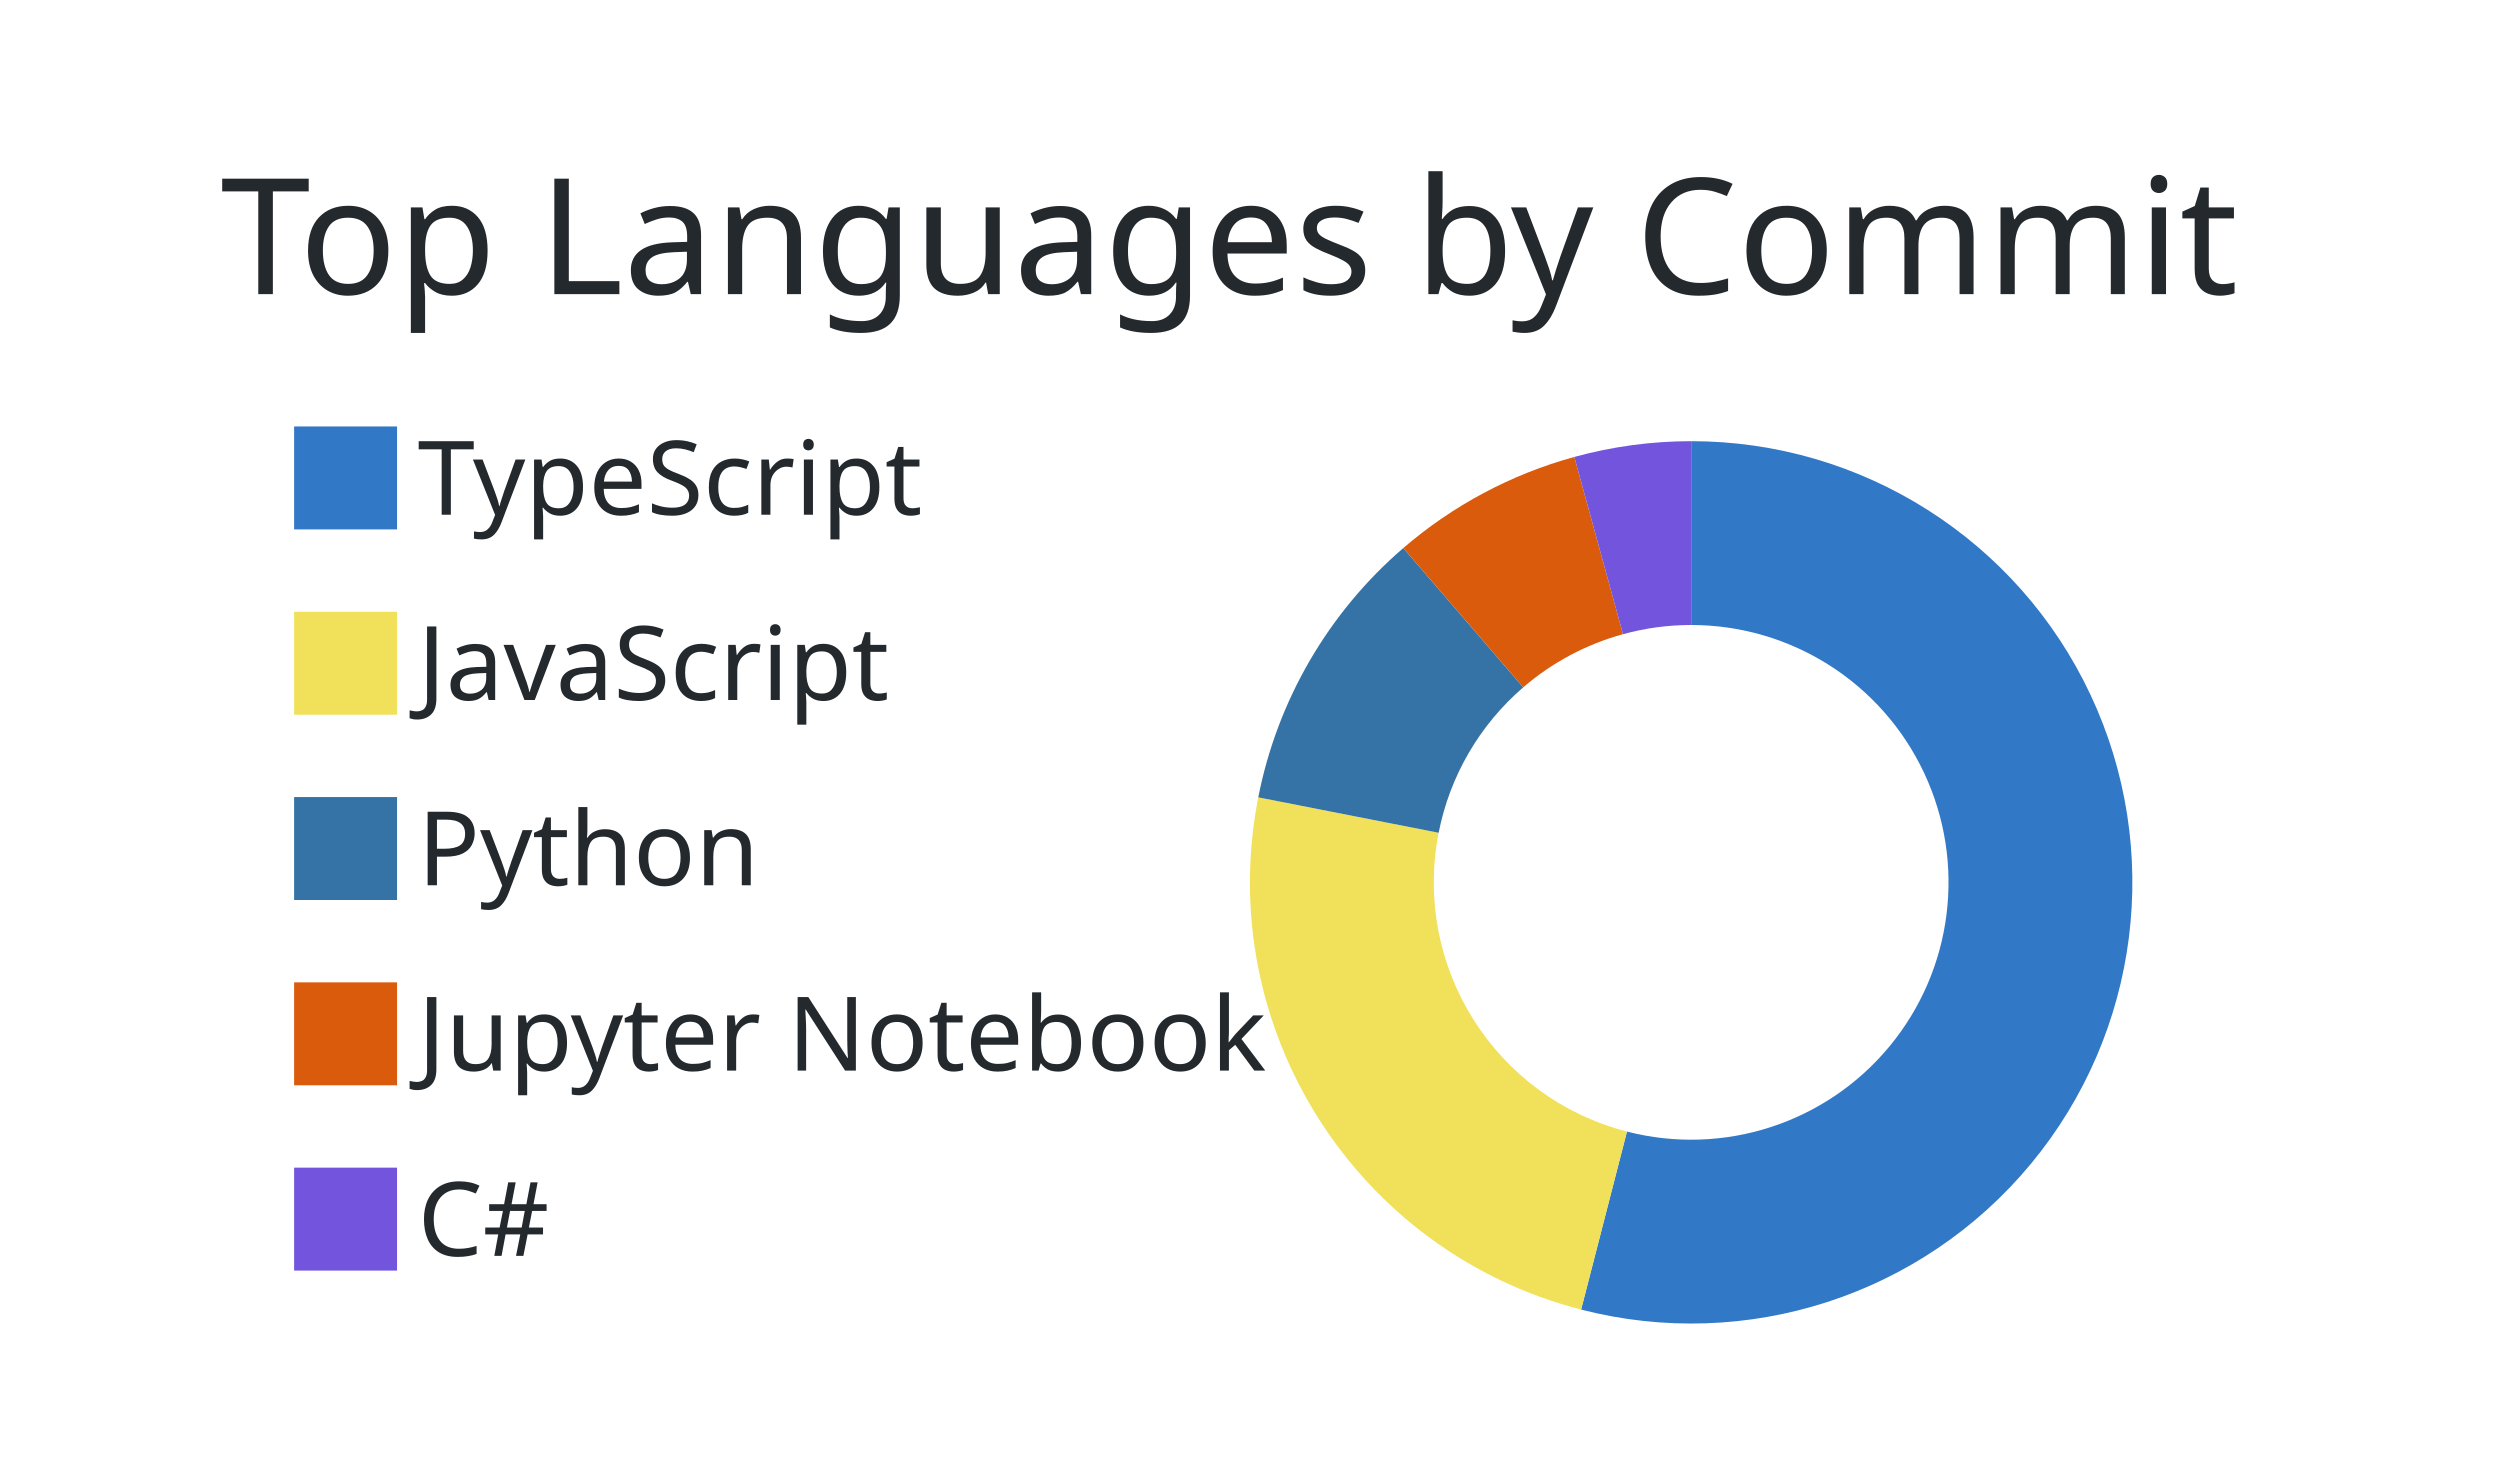
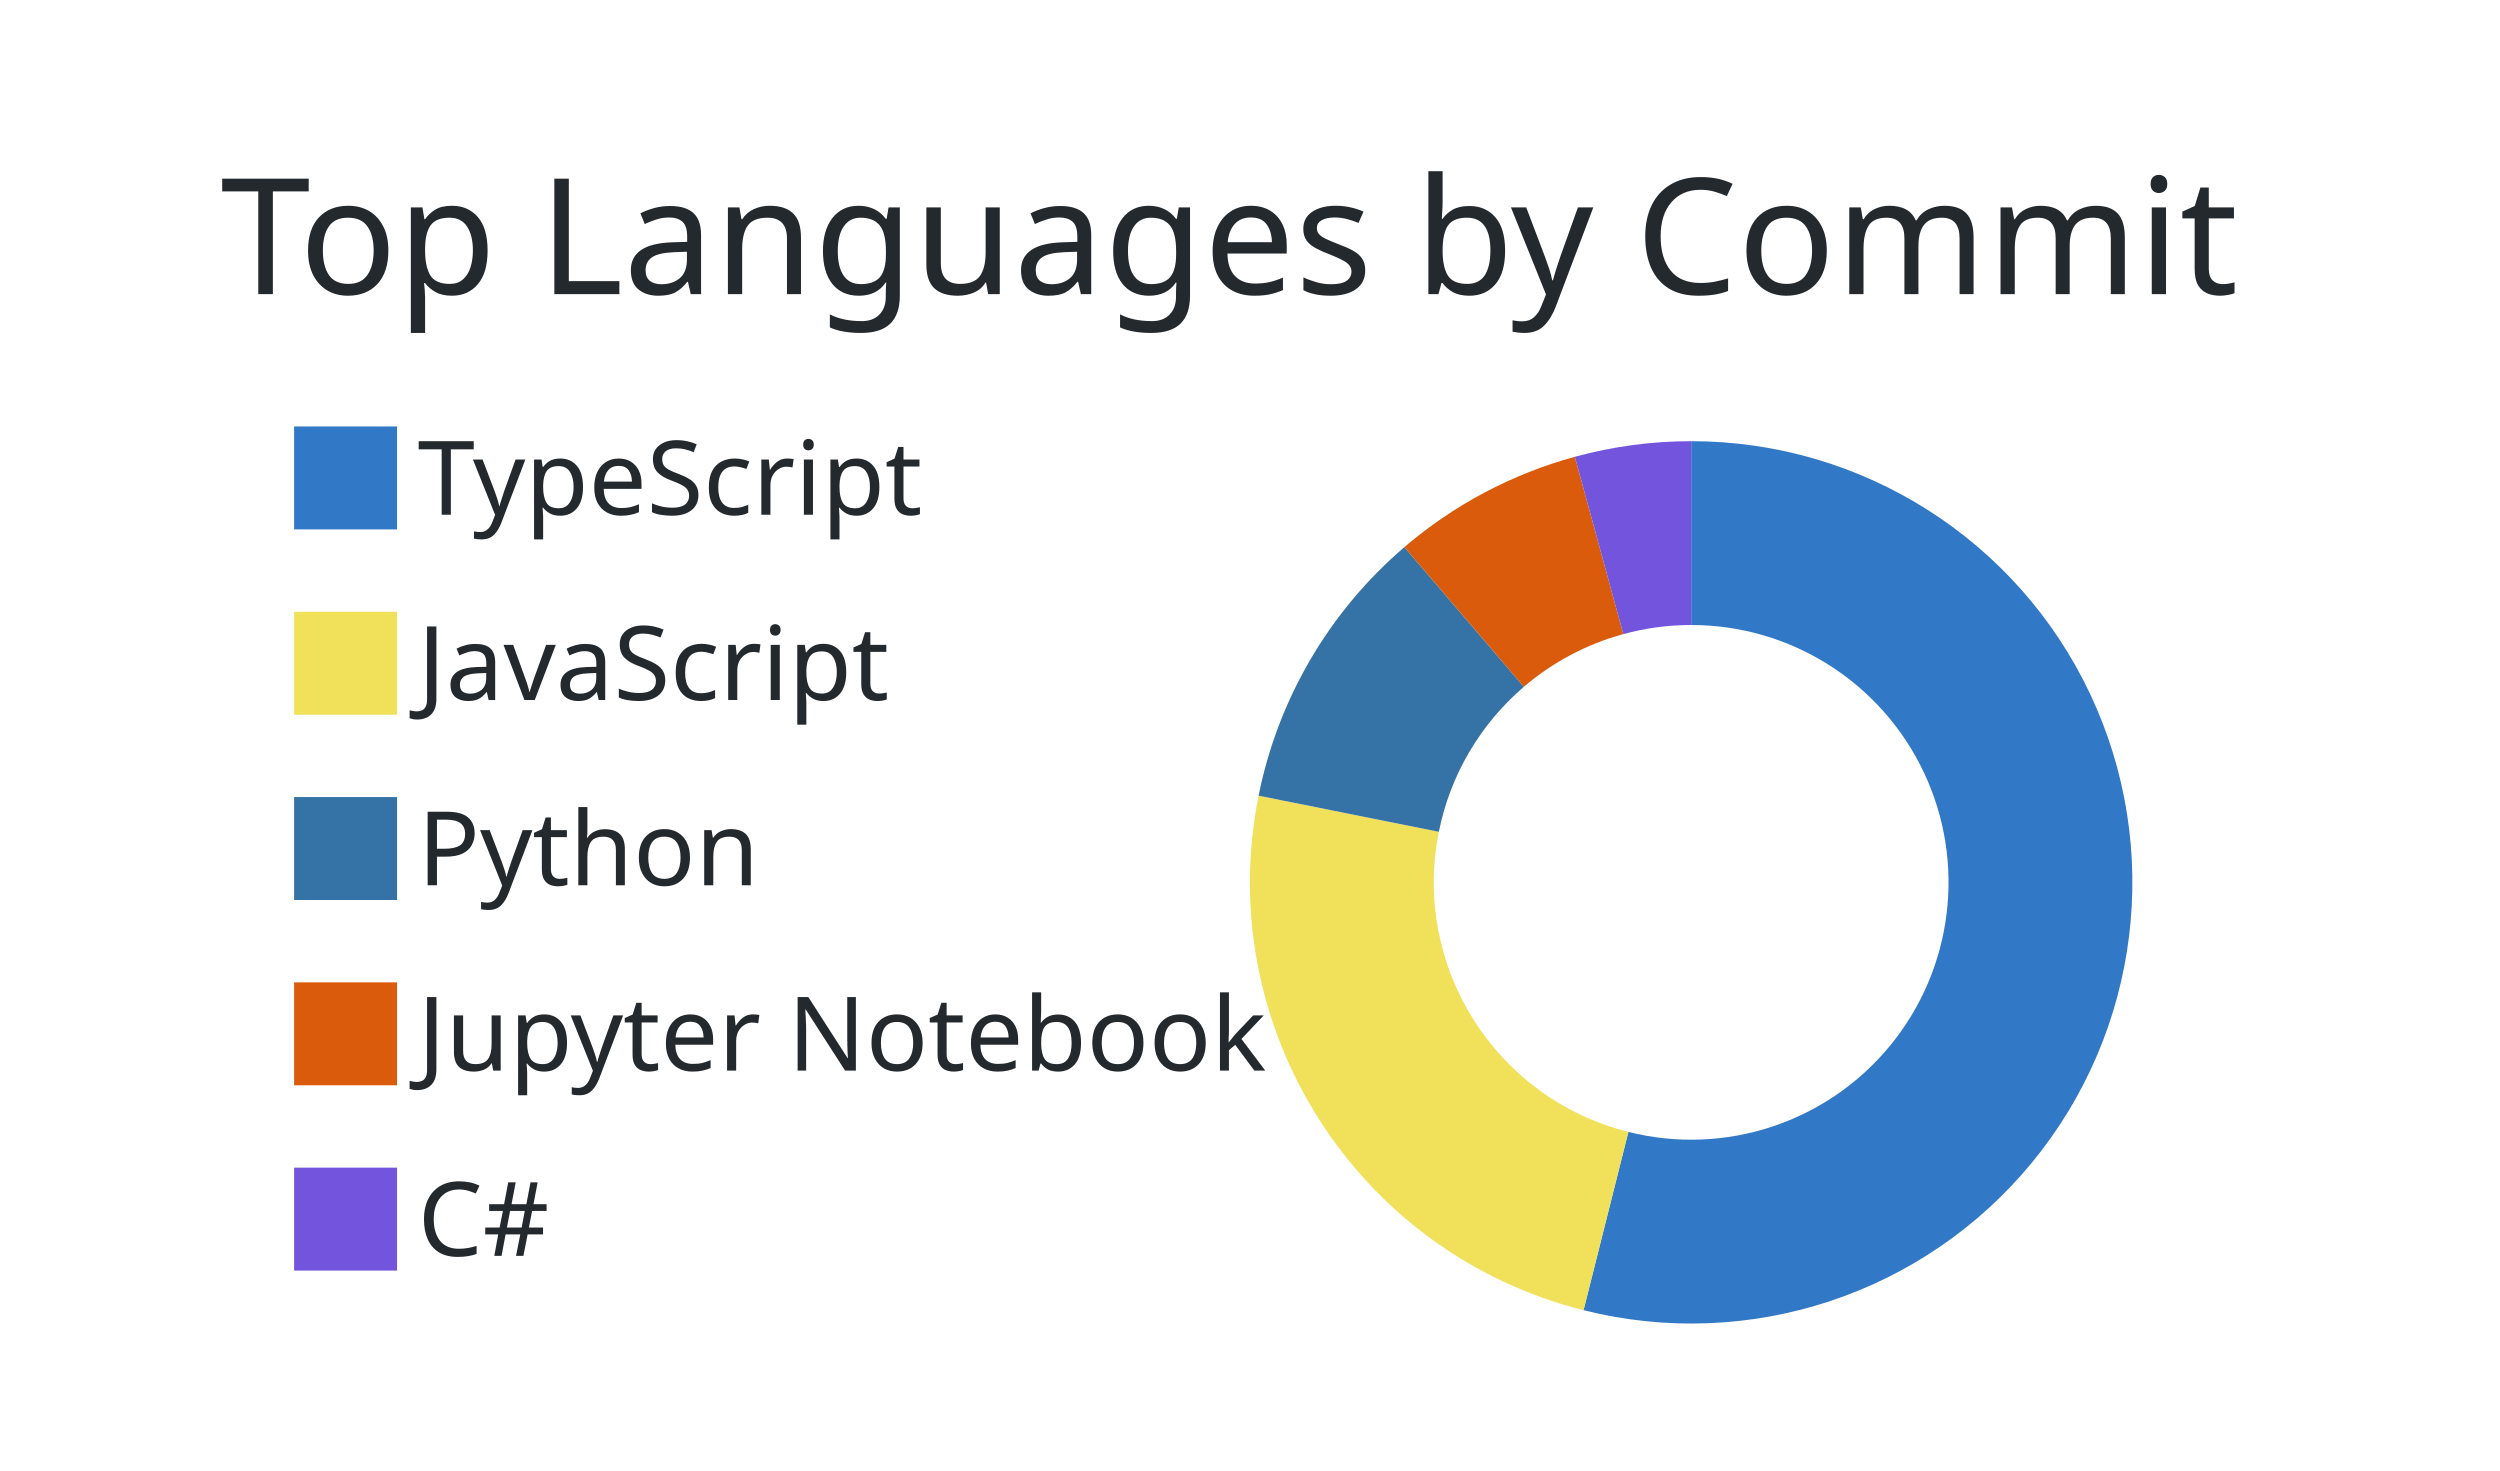
<svg xmlns="http://www.w3.org/2000/svg" width="340" height="200" viewBox="0 0 340 200">
  <style>* {
          font-family: 'Segoe UI', Ubuntu, "Helvetica Neue", Sans-Serif
        }</style>
  <g class="gpsc-root">
    <rect x="1" y="1" rx="5" ry="5" height="99%" width="99.412%" stroke="#000000" stroke-width="1" fill="#ffffff00" stroke-opacity="0" />
    <text x="30" y="40" class="gpsc-item" style="--gpsc-i: 0; font-size: 22px; fill: #24292e;">Top Languages by Commit</text>
    <g transform="translate(0,40)">
      <g transform="translate(40,0)">
        <rect y="18" width="14" height="14" class="gpsc-item" style="--gpsc-i: 0; stroke-width: 1px;" fill="#3178c6" stroke="#ffffff00" />
        <rect y="43.2" width="14" height="14" class="gpsc-item" style="--gpsc-i: 1; stroke-width: 1px;" fill="#f1e05a" stroke="#ffffff00" />
        <rect y="68.4" width="14" height="14" class="gpsc-item" style="--gpsc-i: 2; stroke-width: 1px;" fill="#3572A5" stroke="#ffffff00" />
        <rect y="93.6" width="14" height="14" class="gpsc-item" style="--gpsc-i: 3; stroke-width: 1px;" fill="#DA5B0B" stroke="#ffffff00" />
        <rect y="118.8" width="14" height="14" class="gpsc-item" style="--gpsc-i: 4; stroke-width: 1px;" fill="#7355dd" stroke="#ffffff00" />
        <text x="16.8" y="30" class="gpsc-item" style="--gpsc-i: 0; fill: #24292e; font-size: 14px;">TypeScript</text>
        <text x="16.8" y="55.2" class="gpsc-item" style="--gpsc-i: 1; fill: #24292e; font-size: 14px;">JavaScript</text>
        <text x="16.8" y="80.4" class="gpsc-item" style="--gpsc-i: 2; fill: #24292e; font-size: 14px;">Python</text>
        <text x="16.8" y="105.6" class="gpsc-item" style="--gpsc-i: 3; fill: #24292e; font-size: 14px;">Jupyter Notebook</text>
        <text x="16.8" y="130.8" class="gpsc-item" style="--gpsc-i: 4; fill: #24292e; font-size: 14px;">C#</text>
      </g>
      <g transform="translate( 230, 80 )">
        <g class="arc" style="--gpsc-i: 0;">
-           <path d="M3.67394039744206e-15,-60A60,60,0,1,1,-14.97,58.102L-8.733,33.893A35,35,0,1,0,2.1431318985078682e-15,-35Z" style="fill: #3178c6; stroke-width: 2px;" stroke="#ffffff00" />
+           <path d="M3.67394039744206e-15,-60A60,60,0,1,1,-14.64,58.186L-8.54,33.942A35,35,0,1,0,2.1431318985078682e-15,-35Z" style="fill: #3178c6; stroke-width: 2px;" stroke="#ffffff00" />
        </g>
        <g class="arc" style="--gpsc-i: 1;">
-           <path d="M-14.97,58.102A60,60,0,0,1,-58.876,-11.56L-34.344,-6.743A35,35,0,0,0,-8.733,33.893Z" style="fill: #f1e05a; stroke-width: 2px;" stroke="#ffffff00" />
+           <path d="M-14.64,58.186A60,60,0,0,1,-58.831,-11.786L-34.318,-6.875A35,35,0,0,0,-8.54,33.942Z" style="fill: #f1e05a; stroke-width: 2px;" stroke="#ffffff00" />
        </g>
        <g class="arc" style="--gpsc-i: 2;">
-           <path d="M-58.876,-11.56A60,60,0,0,1,-39.155,-45.463L-22.841,-26.52A35,35,0,0,0,-34.344,-6.743Z" style="fill: #3572A5; stroke-width: 2px;" stroke="#ffffff00" />
+           <path d="M-58.831,-11.786A60,60,0,0,1,-39.007,-45.59L-22.754,-26.594A35,35,0,0,0,-34.318,-6.875Z" style="fill: #3572A5; stroke-width: 2px;" stroke="#ffffff00" />
        </g>
        <g class="arc" style="--gpsc-i: 3;">
-           <path d="M-39.155,-45.463A60,60,0,0,1,-15.895,-57.856L-9.272,-33.75A35,35,0,0,0,-22.841,-26.52Z" style="fill: #DA5B0B; stroke-width: 2px;" stroke="#ffffff00" />
+           <path d="M-39.007,-45.59A60,60,0,0,1,-15.824,-57.876L-9.23,-33.761A35,35,0,0,0,-22.754,-26.594Z" style="fill: #DA5B0B; stroke-width: 2px;" stroke="#ffffff00" />
        </g>
        <g class="arc" style="--gpsc-i: 4;">
-           <path d="M-15.895,-57.856A60,60,0,0,1,-1.1021821192326178e-14,-60L-6.429395695523604e-15,-35A35,35,0,0,0,-9.272,-33.75Z" style="fill: #7355dd; stroke-width: 2px;" stroke="#ffffff00" />
+           <path d="M-15.824,-57.876A60,60,0,0,1,-1.1021821192326178e-14,-60L-6.429395695523604e-15,-35A35,35,0,0,0,-9.23,-33.761Z" style="fill: #7355dd; stroke-width: 2px;" stroke="#ffffff00" />
        </g>
      </g>
    </g>
  </g>
</svg>
